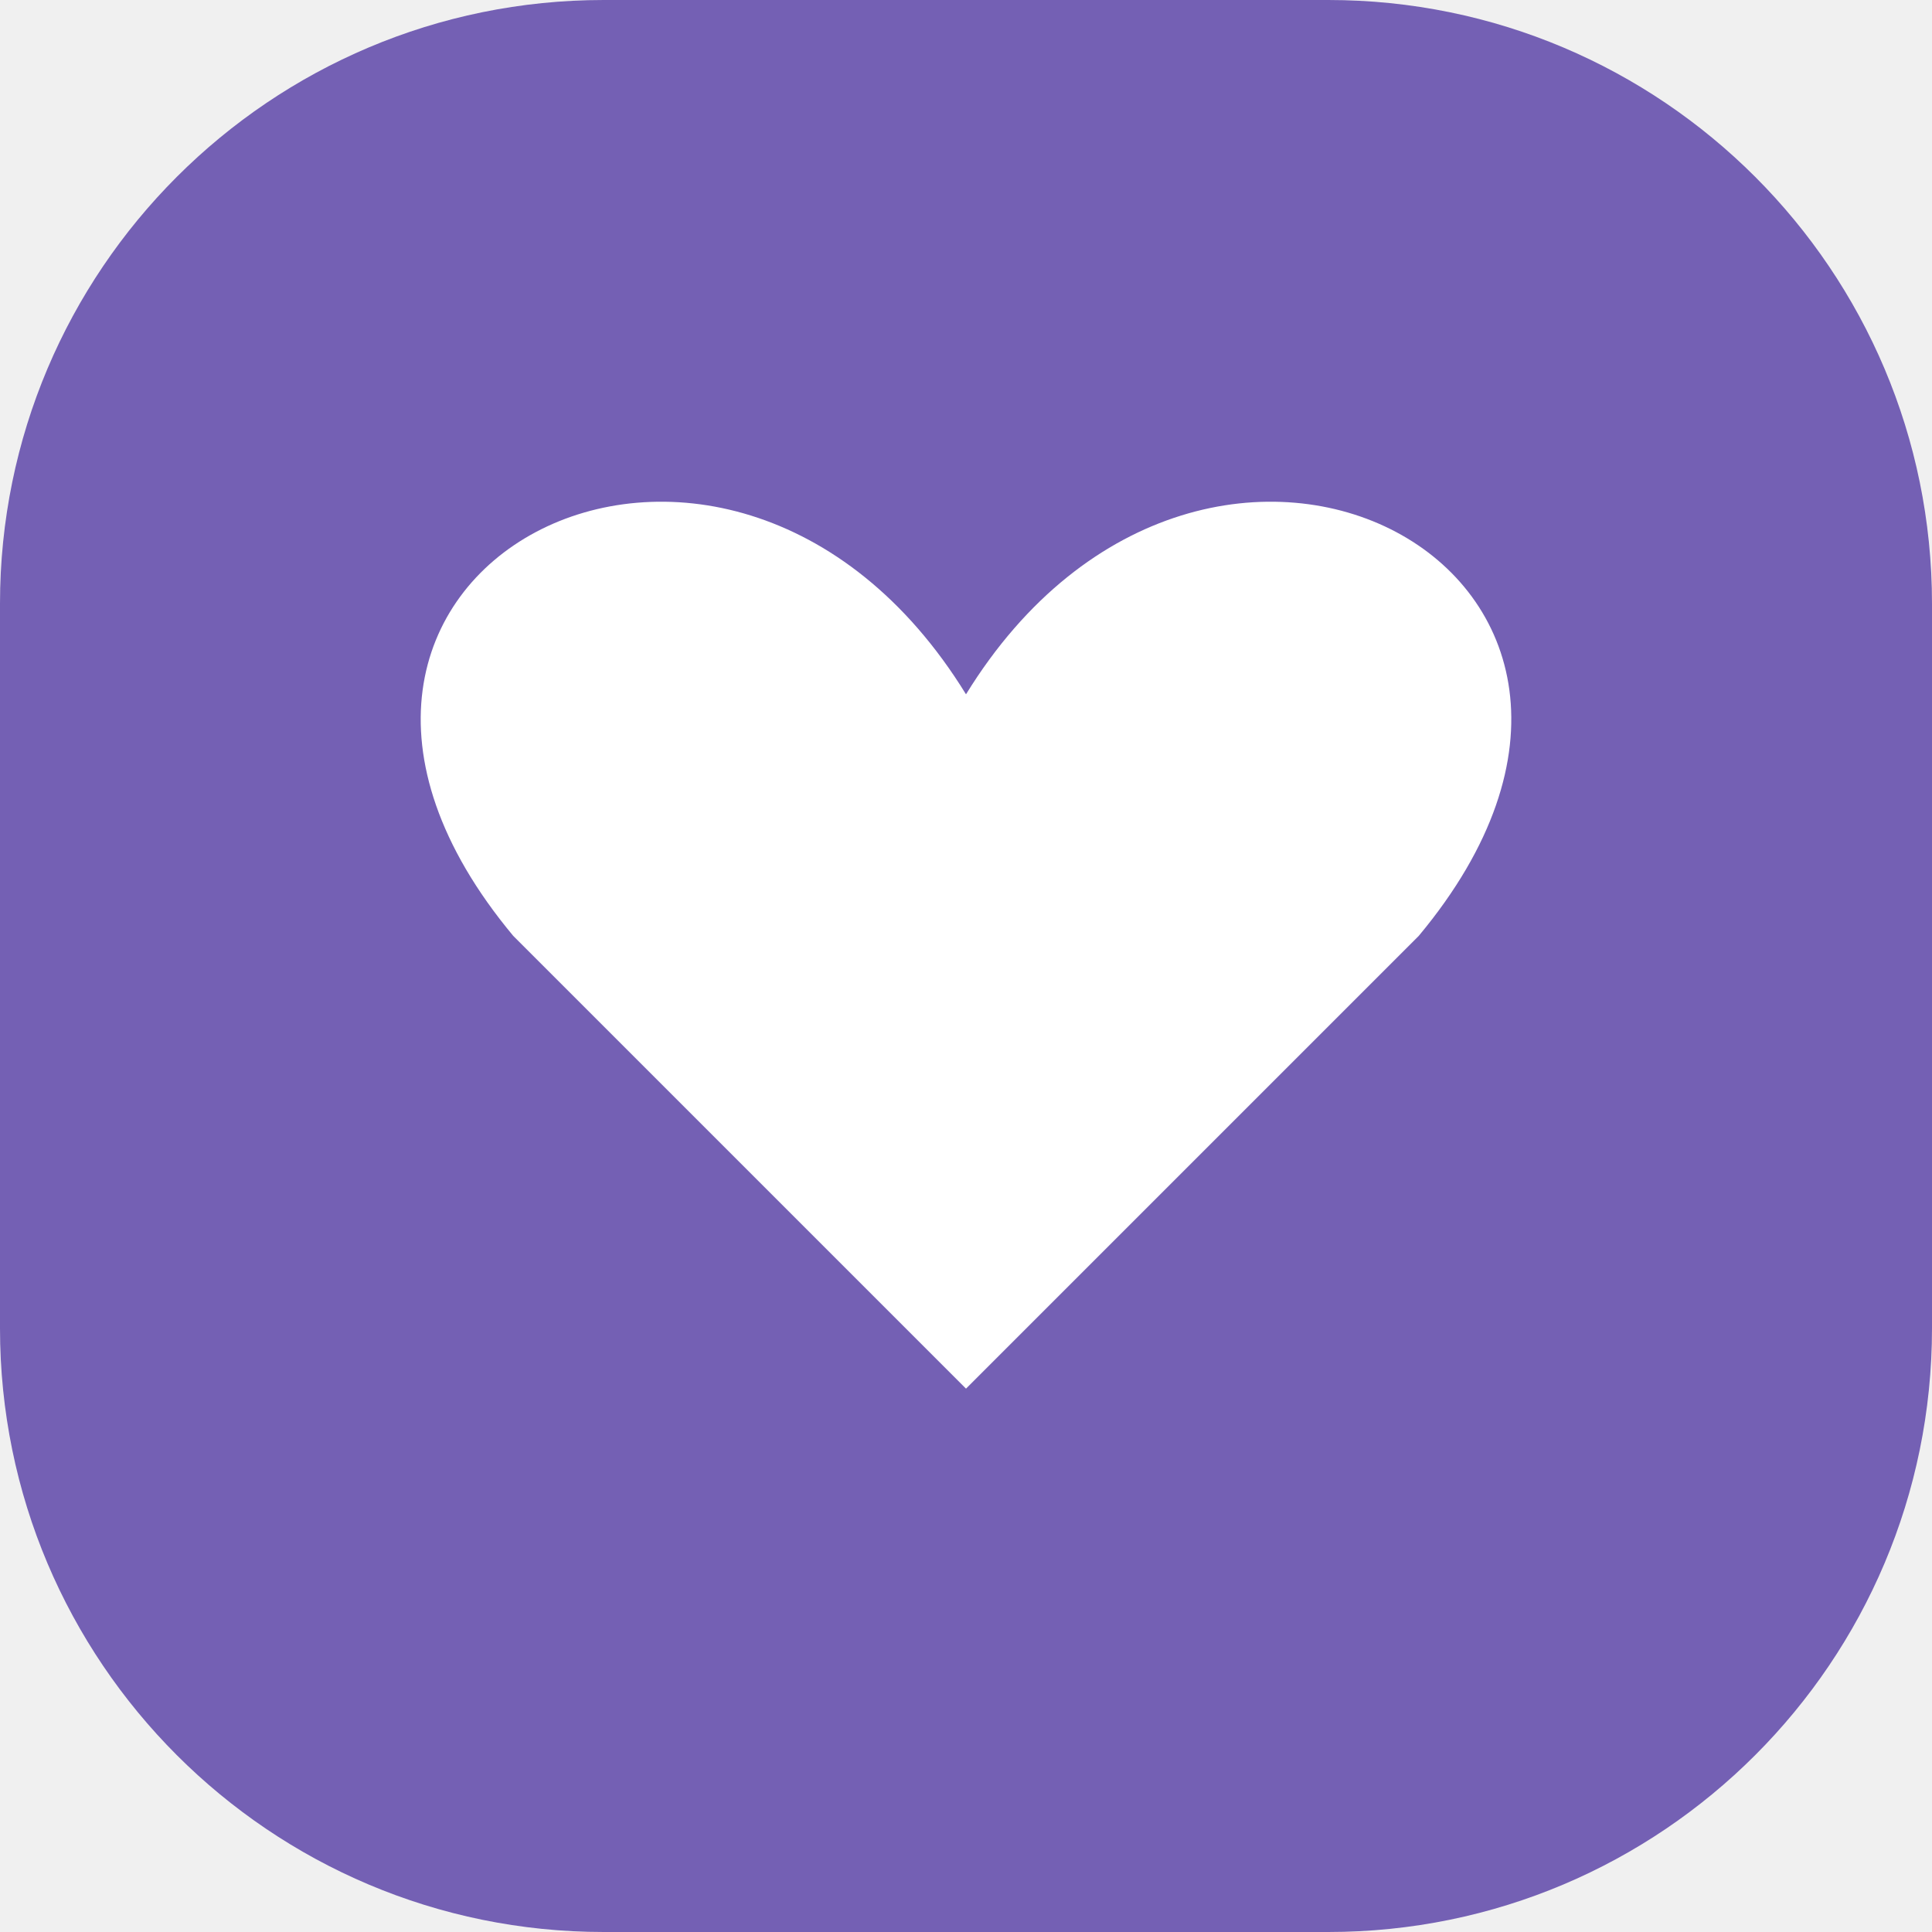
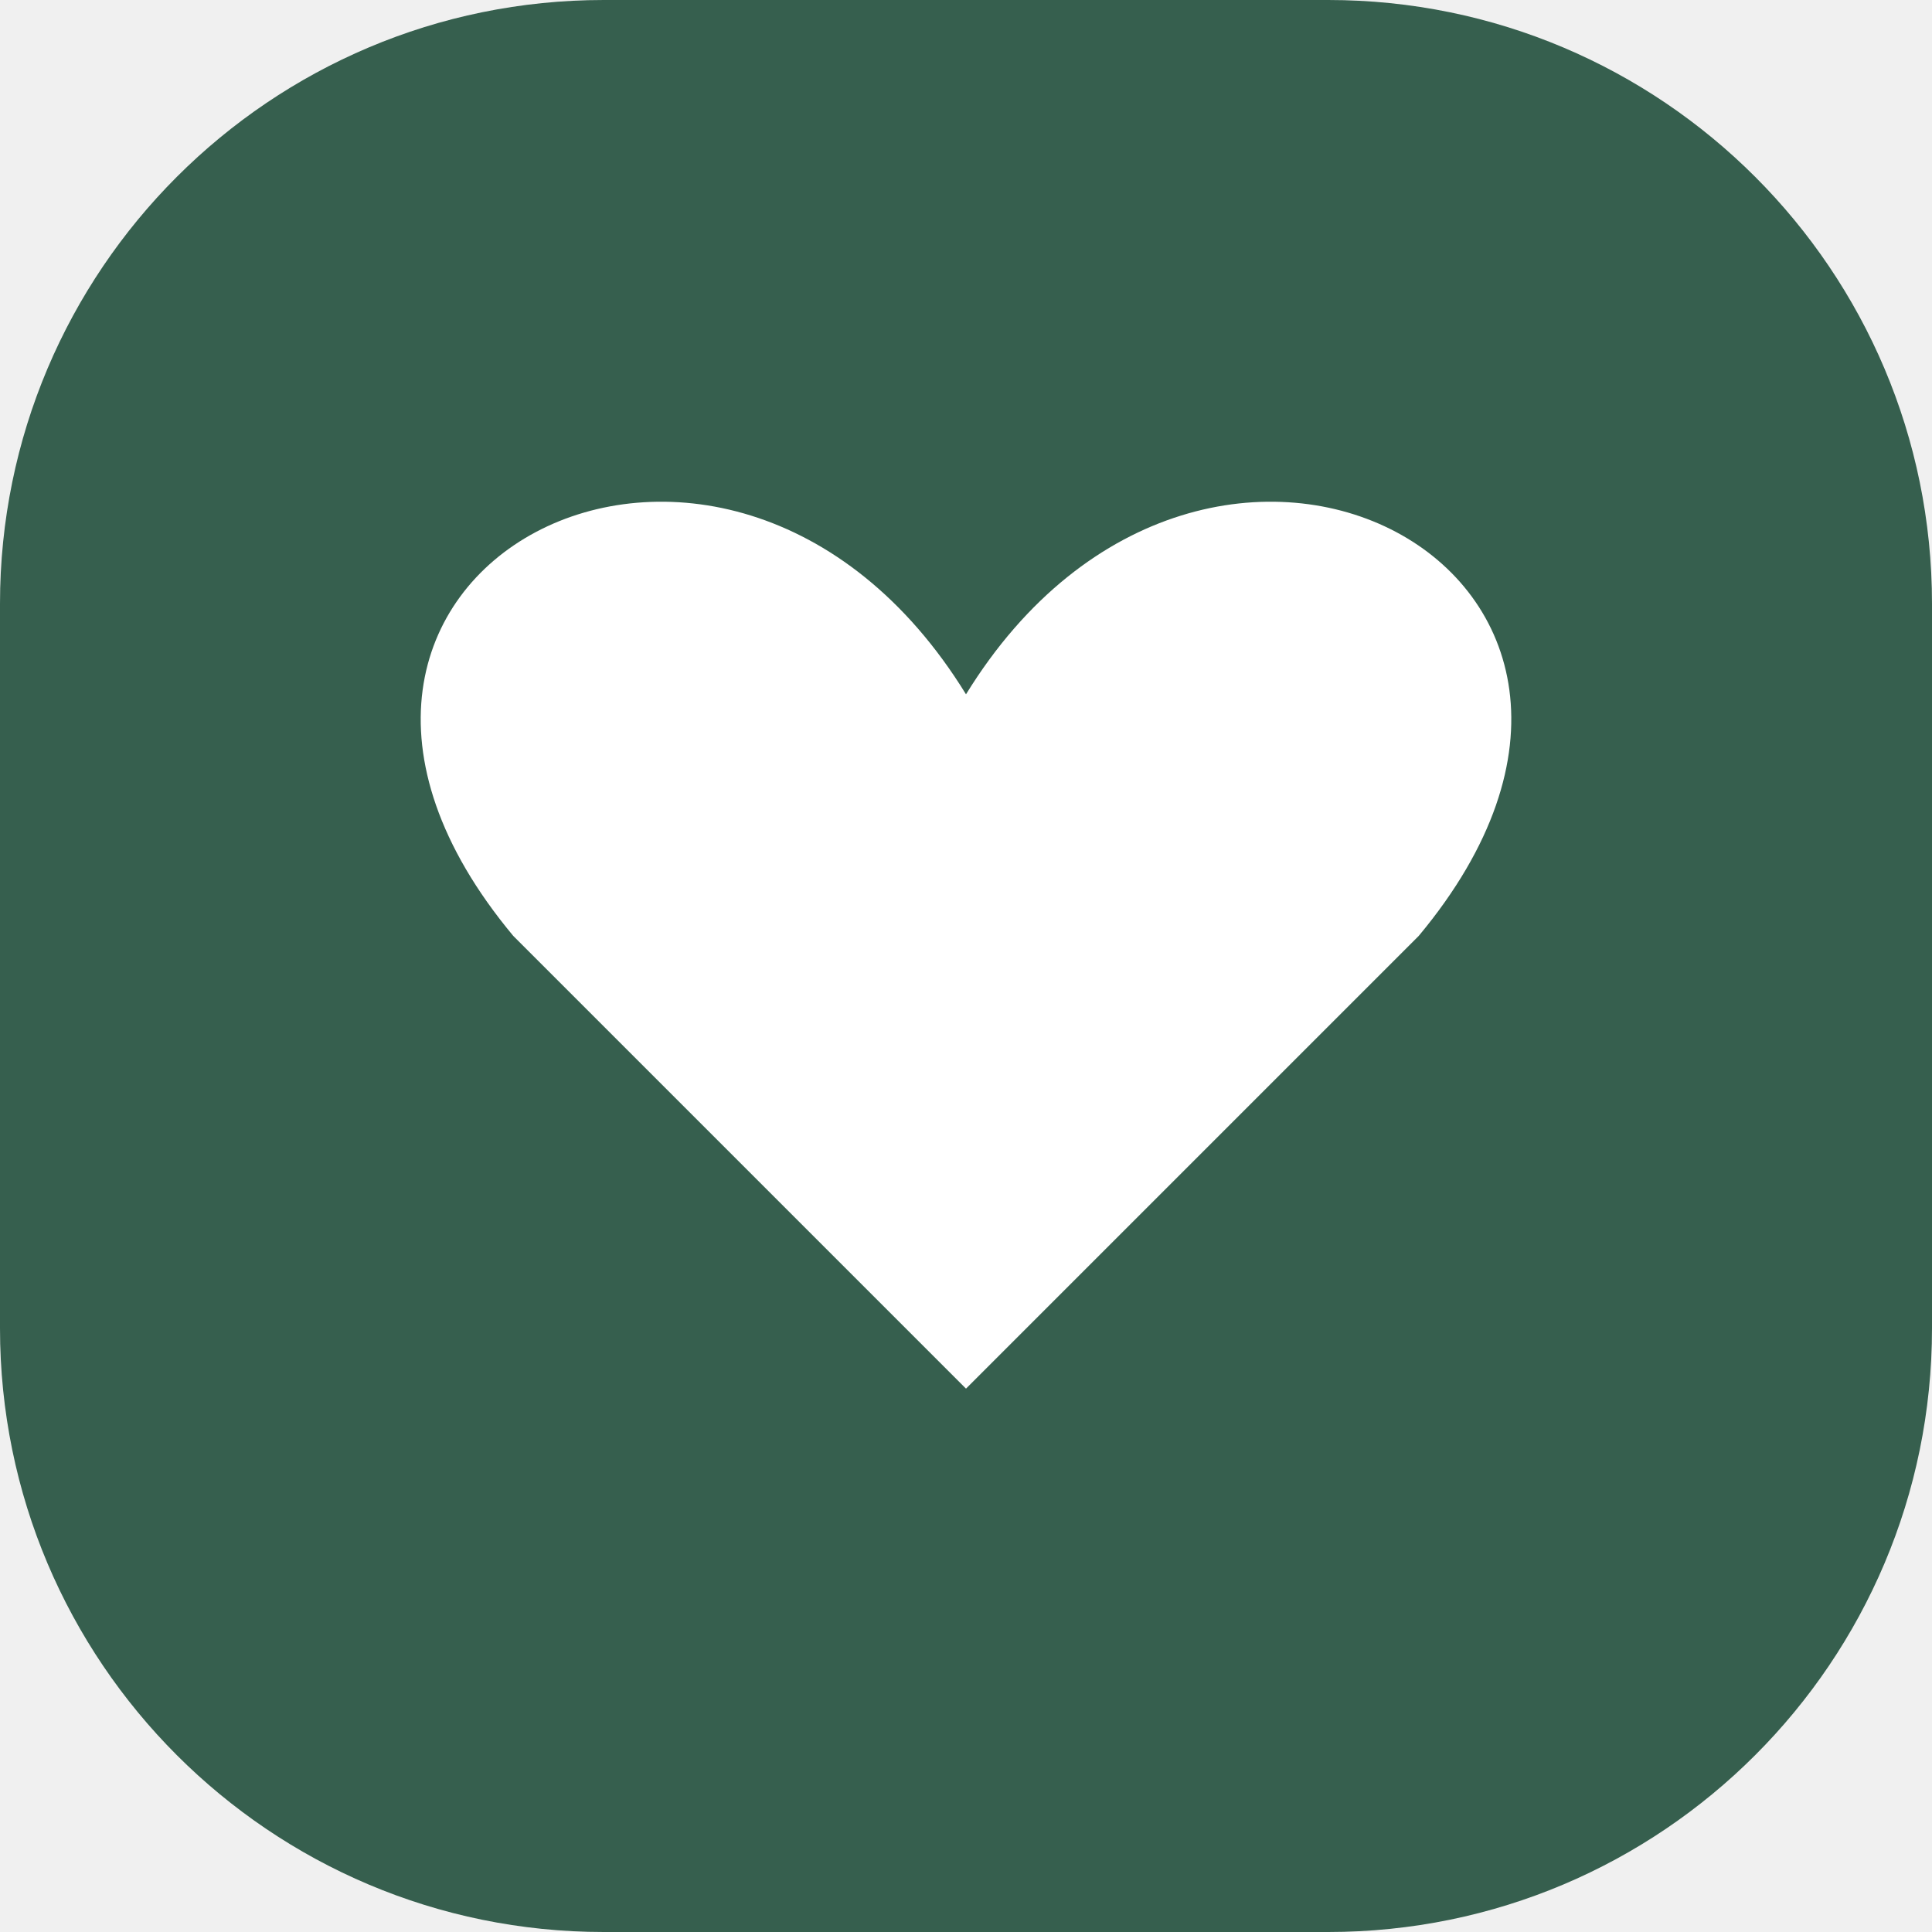
<svg xmlns="http://www.w3.org/2000/svg" viewBox="0 0 64 64">
-   <rect width="64" height="64" rx="20" fill="#7460b4" />
+   <rect width="64" height="64" rx="20" fill="#365f4e" />
  <path d="M32 46 17 31C7 19 24 10 32 23c8-13 25-4 15 8Z" fill="#fff" />
</svg>
